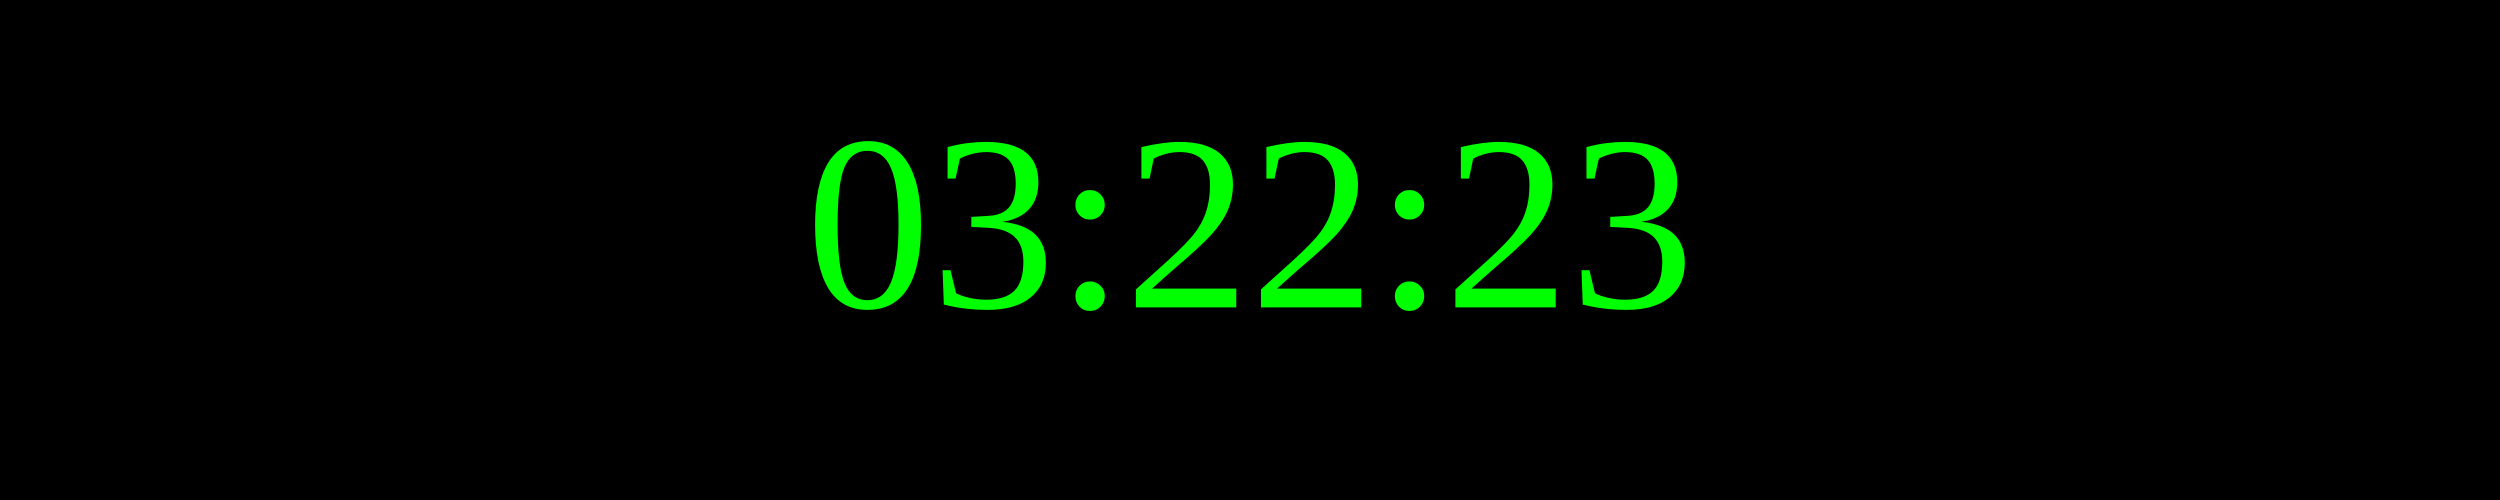
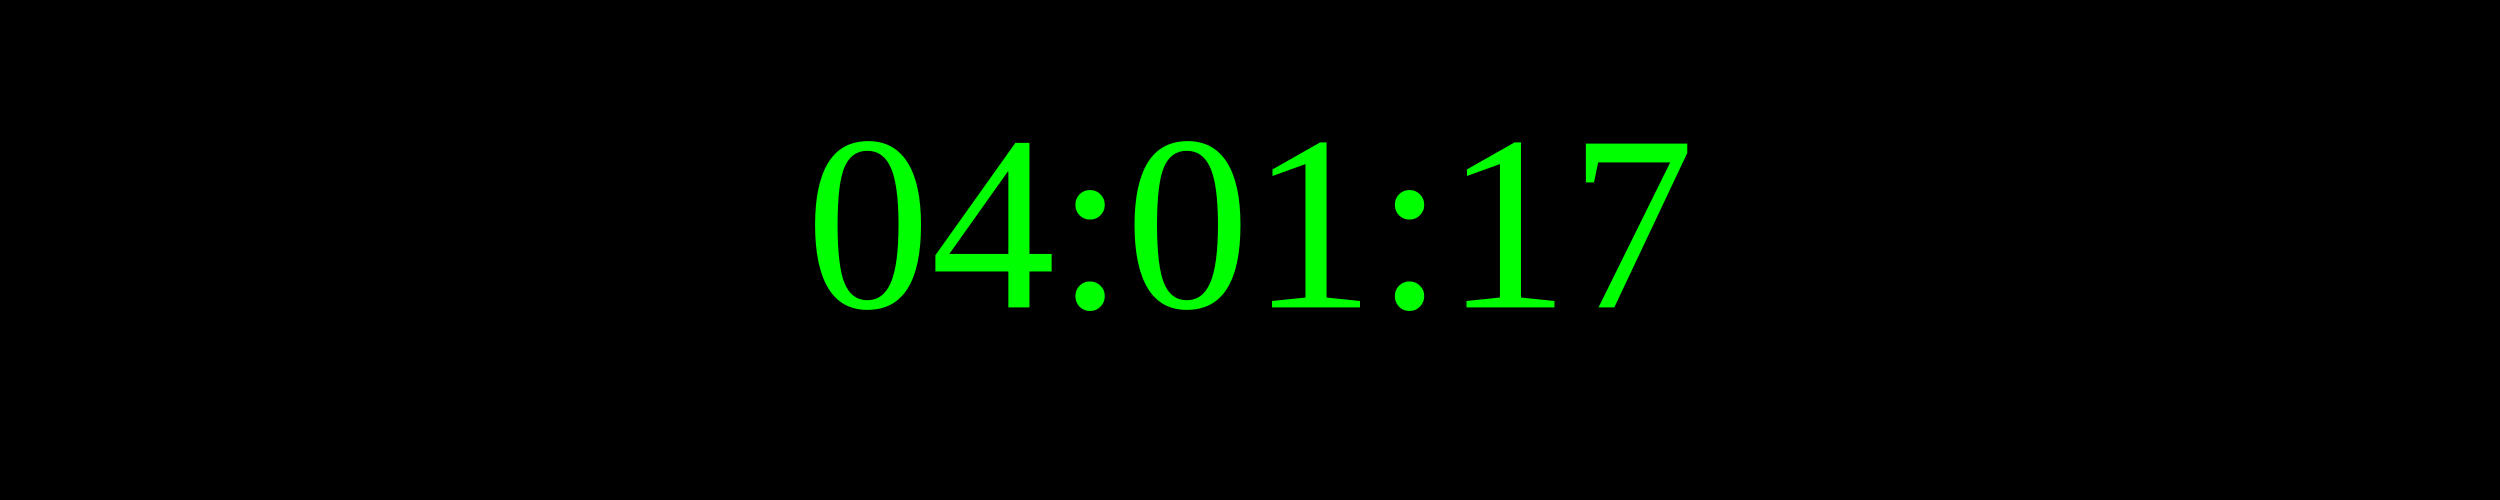
<svg xmlns="http://www.w3.org/2000/svg" width="250" height="50">
  <rect width="100%" height="100%" fill="black" />
  <text x="50%" y="50%" font-size="25" fill="lime" text-anchor="middle" dominant-baseline="middle">
- 03:22:23
+ 04:01:17
</text>
</svg>
